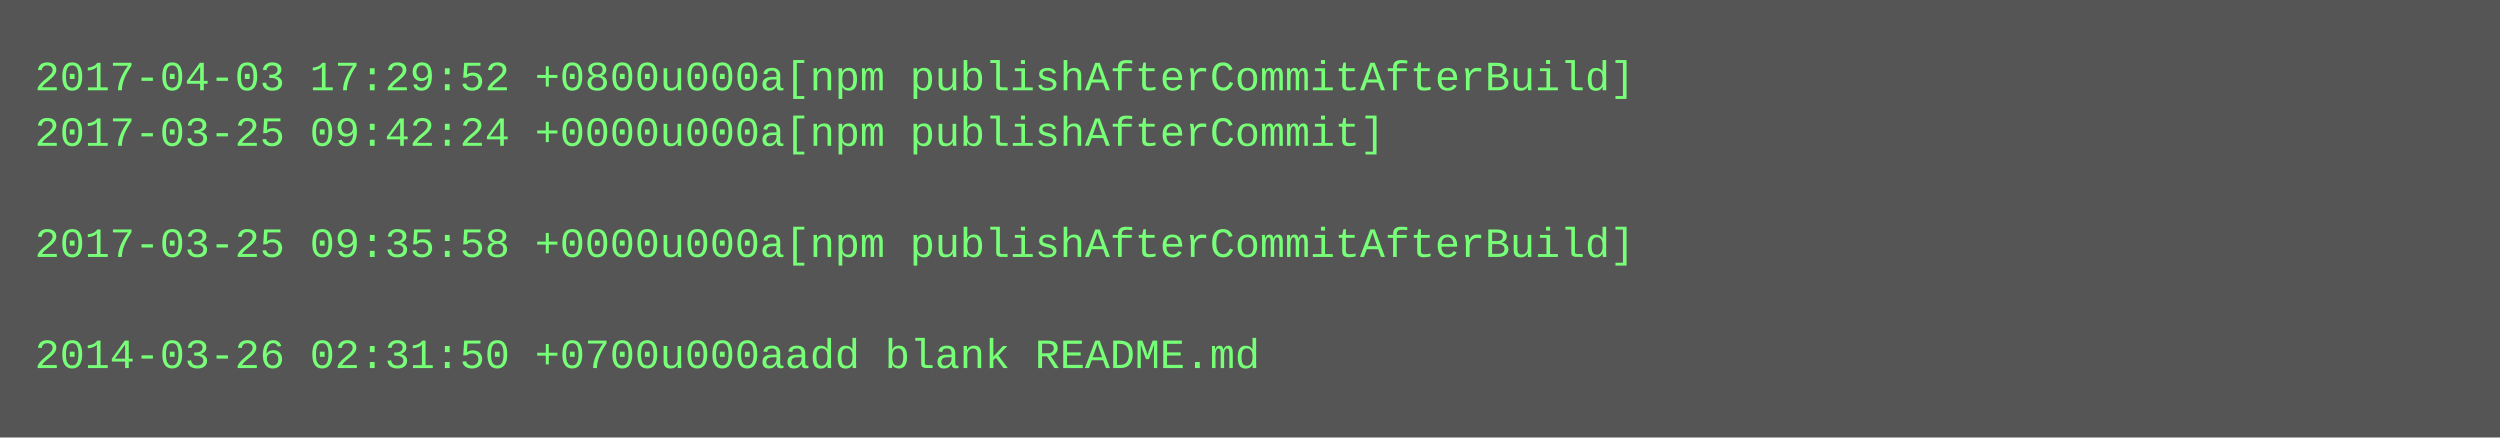
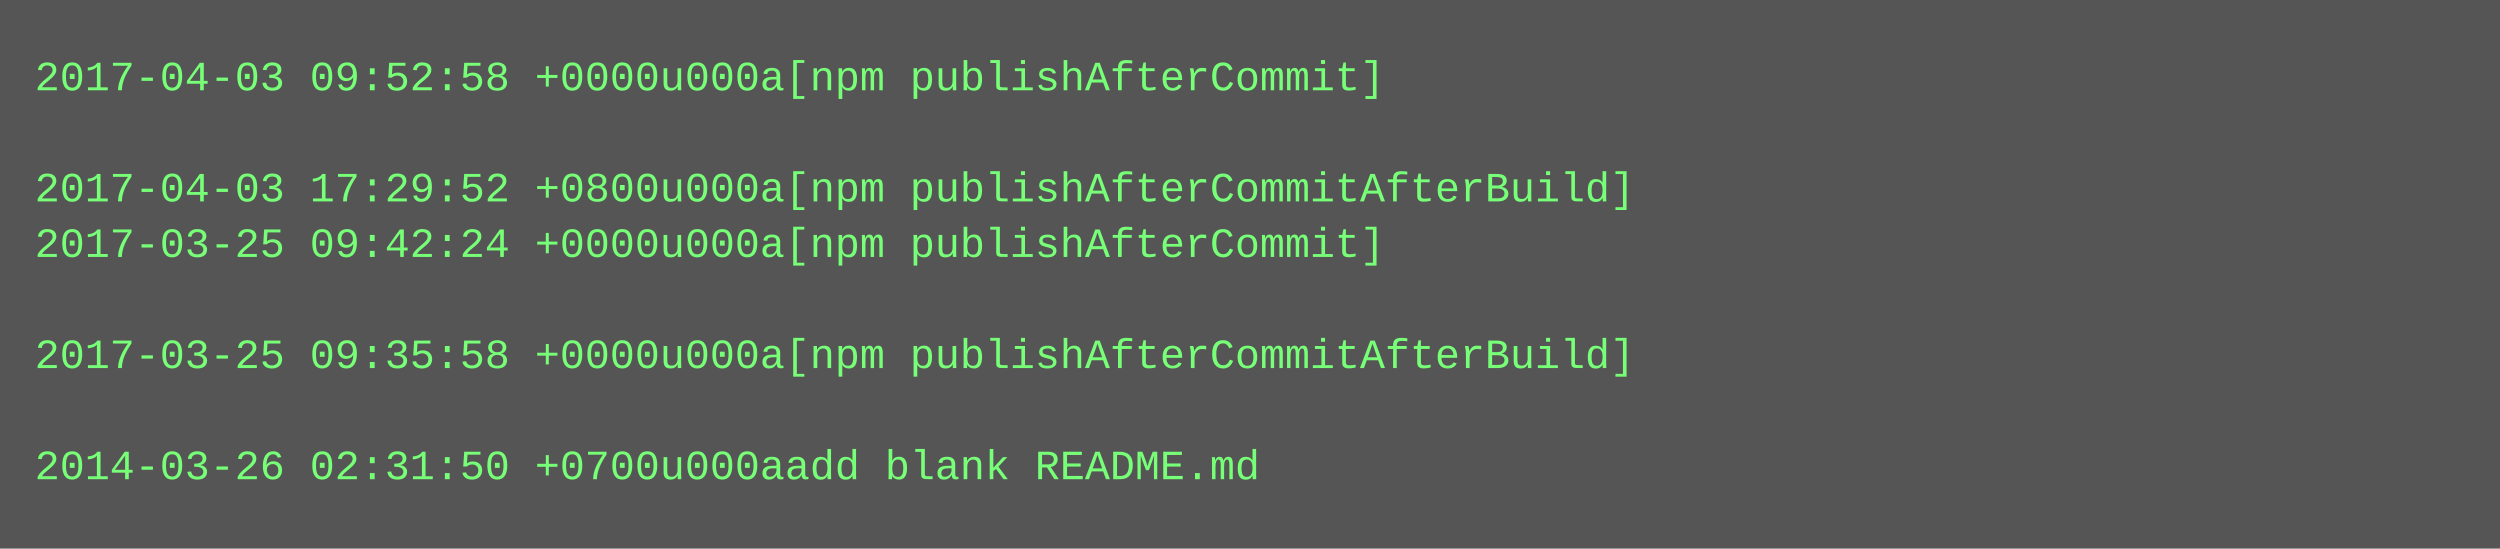
- <svg xmlns="http://www.w3.org/2000/svg" height="126" width="720">
-   <rect height="126" fill="#555" width="720" />
+ <svg xmlns="http://www.w3.org/2000/svg" height="158" width="720">
+   <rect height="158" fill="#555" width="720" />
  <text fill="#7f7" font-family="Courier New" font-size="12" xml:space="preserve">
-     <tspan x="10" y="26">2017-04-03 17:29:52 +0800u000a[npm publishAfterCommitAfterBuild]</tspan>
-     <tspan x="10" y="42">2017-03-25 09:42:24 +0000u000a[npm publishAfterCommit]</tspan>
-     <tspan x="10" y="58" />
-     <tspan x="10" y="74">2017-03-25 09:35:58 +0000u000a[npm publishAfterCommitAfterBuild]</tspan>
+     <tspan x="10" y="26">2017-04-03 09:52:58 +0000u000a[npm publishAfterCommit]</tspan>
+     <tspan x="10" y="42" />
+     <tspan x="10" y="58">2017-04-03 17:29:52 +0800u000a[npm publishAfterCommitAfterBuild]</tspan>
+     <tspan x="10" y="74">2017-03-25 09:42:24 +0000u000a[npm publishAfterCommit]</tspan>
    <tspan x="10" y="90" />
-     <tspan x="10" y="106">2014-03-26 02:31:50 +0700u000aadd blank README.md</tspan>
+     <tspan x="10" y="106">2017-03-25 09:35:58 +0000u000a[npm publishAfterCommitAfterBuild]</tspan>
+     <tspan x="10" y="122" />
+     <tspan x="10" y="138">2014-03-26 02:31:50 +0700u000aadd blank README.md</tspan>
  </text>
</svg>
